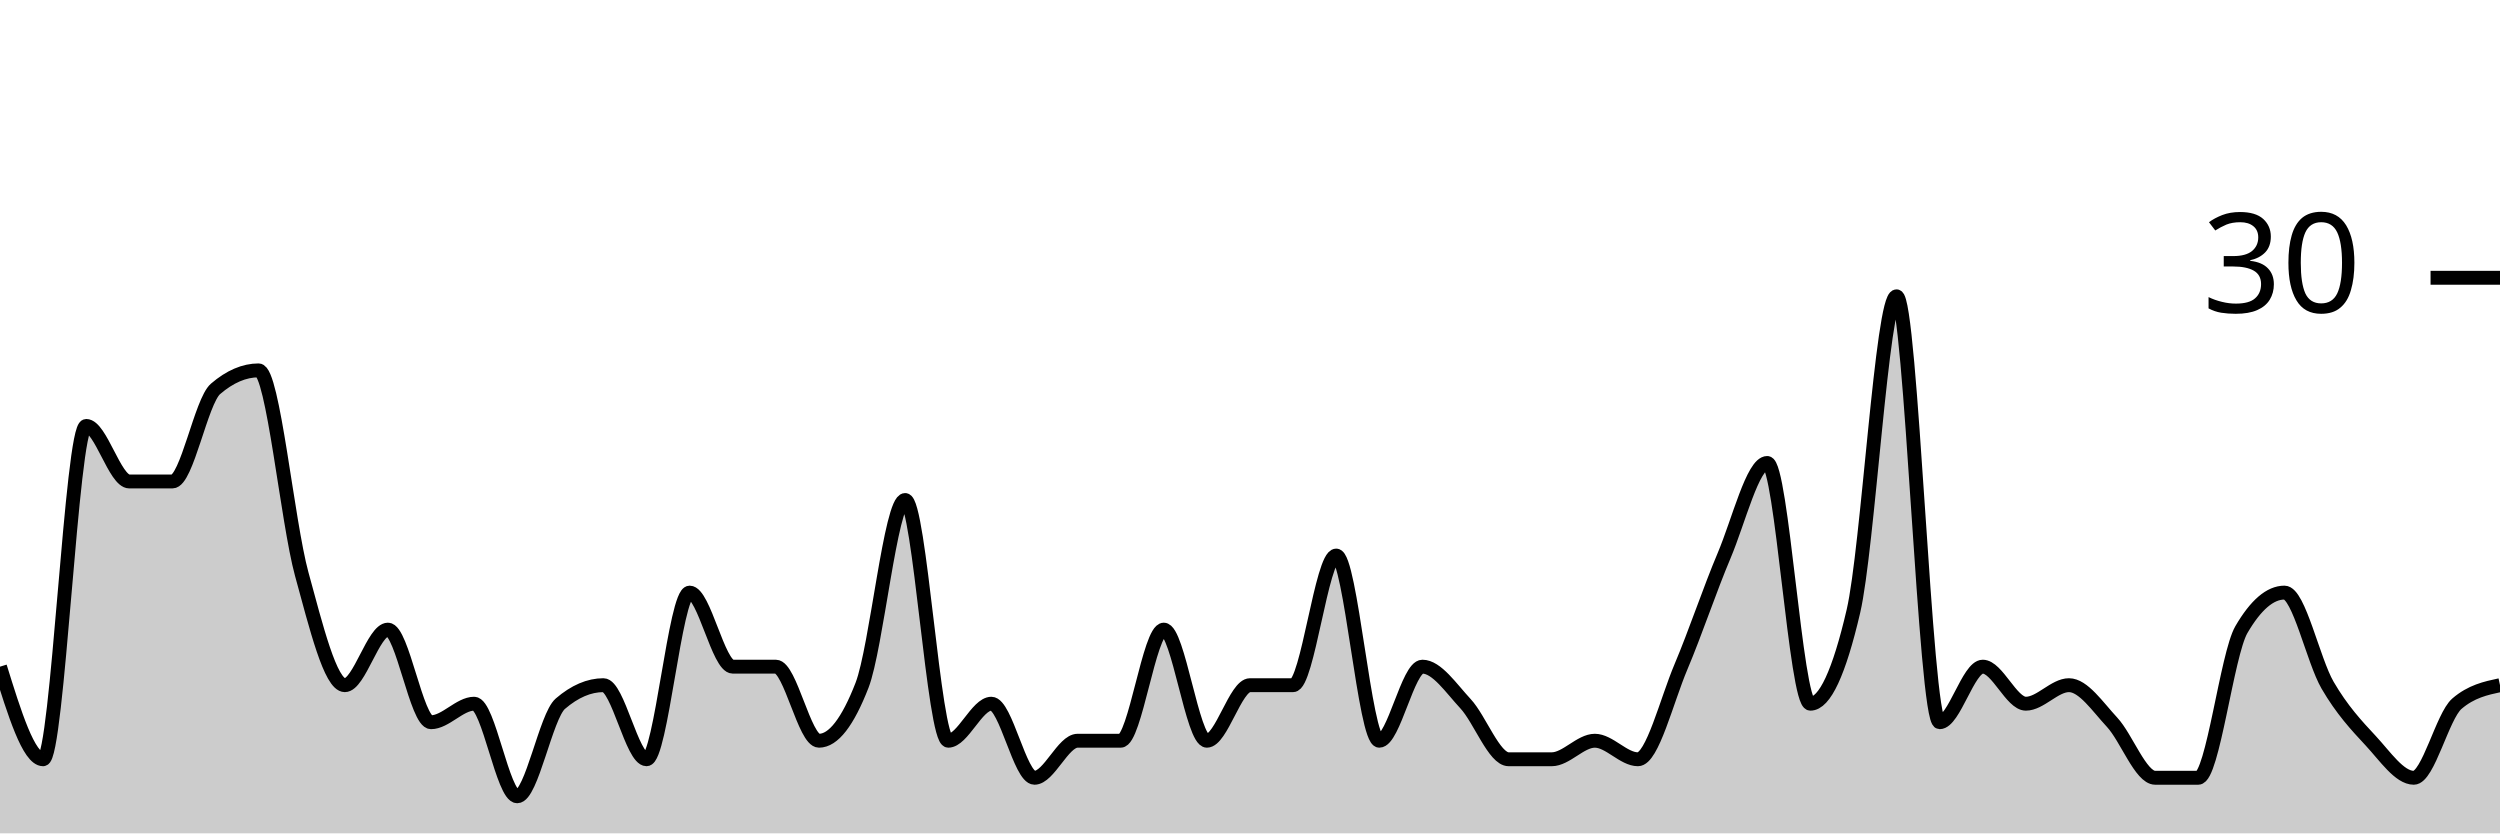
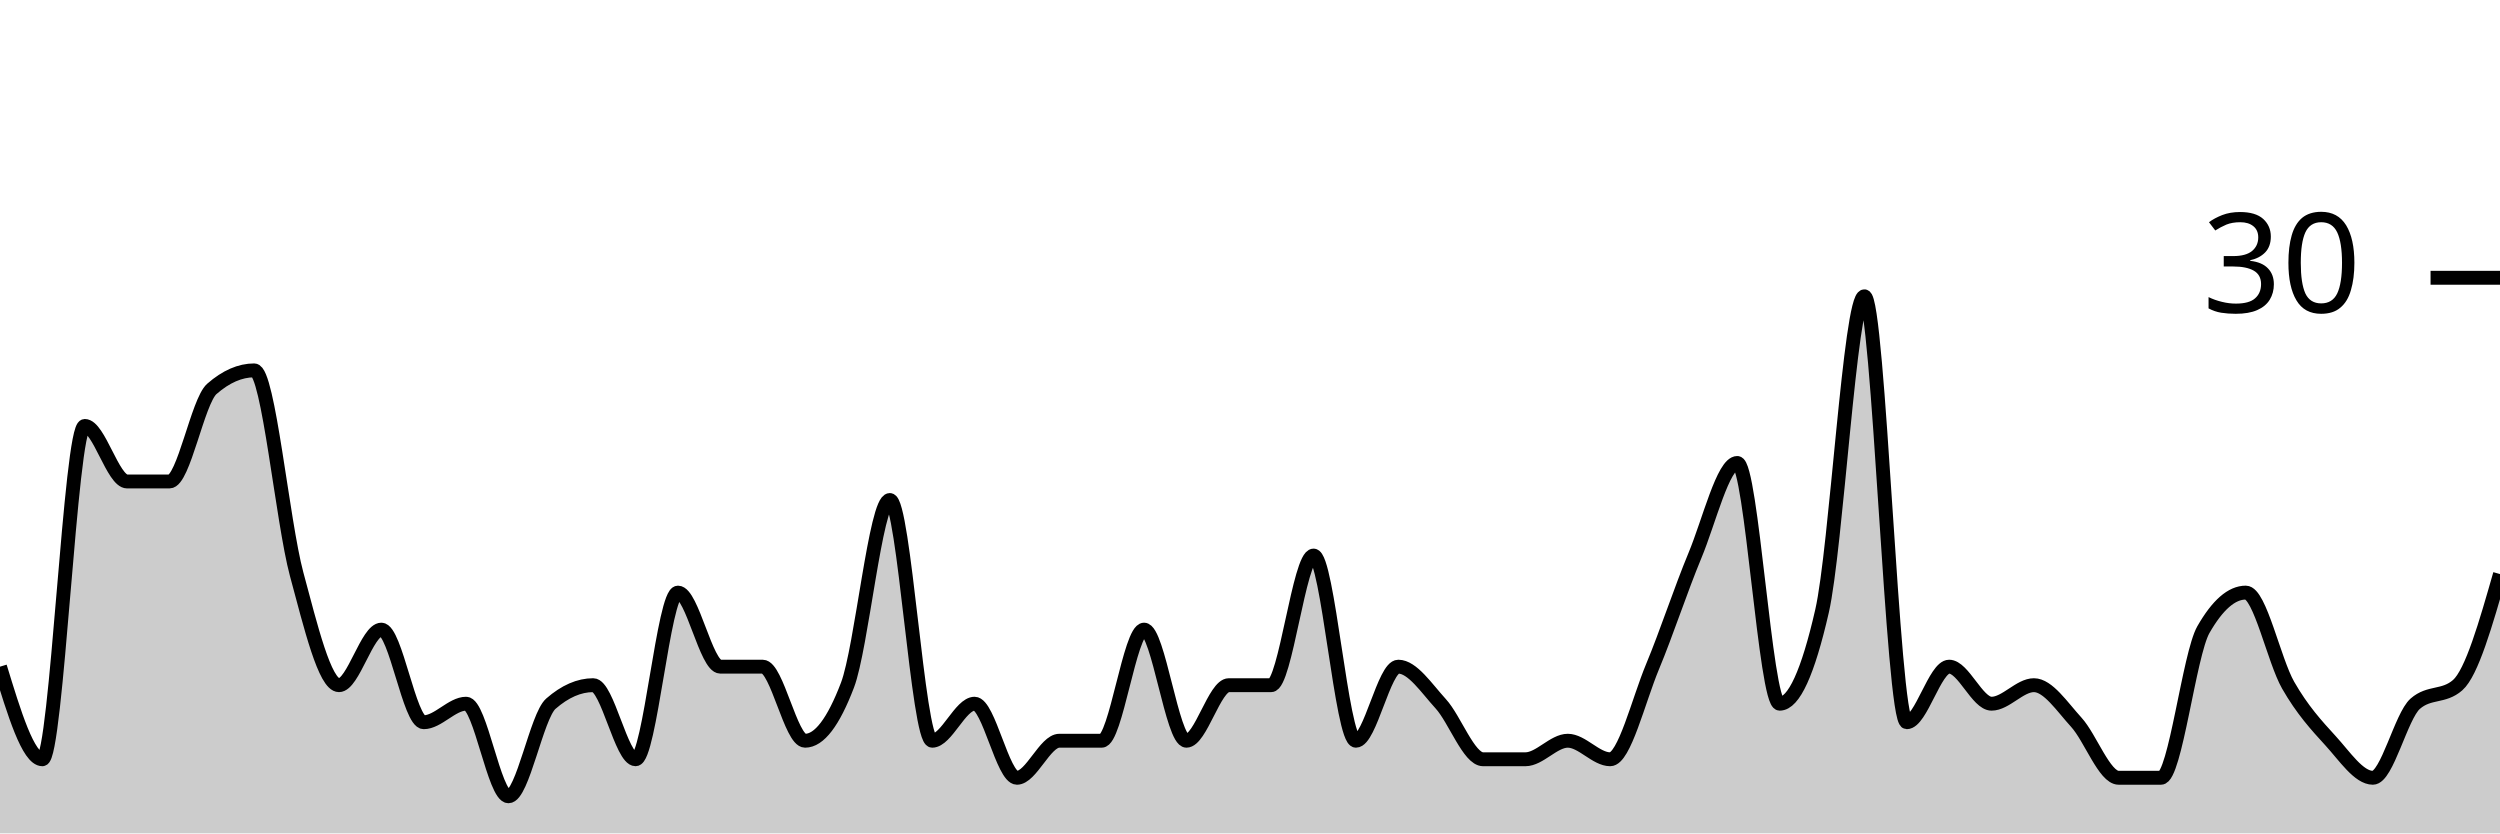
<svg xmlns="http://www.w3.org/2000/svg" viewBox="0 0 180 60">
  <g transform="translate(0,20)">
-     <path class="area" fill="rgba(0, 0, 0, 0.2)" d="M0,28C1.034,31.333,2.069,34.667,3.103,34.667C4.138,34.667,5.172,10.667,6.207,10.667C7.241,10.667,8.276,14.667,9.31,14.667C10.345,14.667,11.379,14.667,12.414,14.667C13.448,14.667,14.483,8.889,15.517,8C16.552,7.111,17.586,6.667,18.621,6.667C19.655,6.667,20.69,17.556,21.724,21.333C22.759,25.111,23.793,29.333,24.828,29.333C25.862,29.333,26.897,25.333,27.931,25.333C28.966,25.333,30,32,31.034,32C32.069,32,33.103,30.667,34.138,30.667C35.172,30.667,36.207,37.333,37.241,37.333C38.276,37.333,39.31,31.556,40.345,30.667C41.379,29.778,42.414,29.333,43.448,29.333C44.483,29.333,45.517,34.667,46.552,34.667C47.586,34.667,48.621,22.667,49.655,22.667C50.69,22.667,51.724,28,52.759,28C53.793,28,54.828,28,55.862,28C56.897,28,57.931,33.333,58.966,33.333C60,33.333,61.034,32,62.069,29.333C63.103,26.667,64.138,16,65.172,16C66.207,16,67.241,33.333,68.276,33.333C69.31,33.333,70.345,30.667,71.379,30.667C72.414,30.667,73.448,36,74.483,36C75.517,36,76.552,33.333,77.586,33.333C78.621,33.333,79.655,33.333,80.69,33.333C81.724,33.333,82.759,25.333,83.793,25.333C84.828,25.333,85.862,33.333,86.897,33.333C87.931,33.333,88.966,29.333,90,29.333C91.034,29.333,92.069,29.333,93.103,29.333C94.138,29.333,95.172,20,96.207,20C97.241,20,98.276,33.333,99.31,33.333C100.345,33.333,101.379,28,102.414,28C103.448,28,104.483,29.556,105.517,30.667C106.552,31.778,107.586,34.667,108.621,34.667C109.655,34.667,110.69,34.667,111.724,34.667C112.759,34.667,113.793,33.333,114.828,33.333C115.862,33.333,116.897,34.667,117.931,34.667C118.966,34.667,120,30.444,121.034,28C122.069,25.556,123.103,22.444,124.138,20C125.172,17.556,126.207,13.333,127.241,13.333C128.276,13.333,129.31,30.667,130.345,30.667C131.379,30.667,132.414,28.444,133.448,24C134.483,19.556,135.517,1.333,136.552,1.333C137.586,1.333,138.621,32,139.655,32C140.69,32,141.724,28,142.759,28C143.793,28,144.828,30.667,145.862,30.667C146.897,30.667,147.931,29.333,148.966,29.333C150,29.333,151.034,30.889,152.069,32C153.103,33.111,154.138,36,155.172,36C156.207,36,157.241,36,158.276,36C159.31,36,160.345,27.111,161.379,25.333C162.414,23.556,163.448,22.667,164.483,22.667C165.517,22.667,166.552,27.556,167.586,29.333C168.621,31.111,169.655,32.222,170.69,33.333C171.724,34.444,172.759,36,173.793,36C174.828,36,175.862,31.556,176.897,30.667C177.931,29.778,178.966,29.556,180,29.333L180,40C178.966,40,177.931,40,176.897,40C175.862,40,174.828,40,173.793,40C172.759,40,171.724,40,170.69,40C169.655,40,168.621,40,167.586,40C166.552,40,165.517,40,164.483,40C163.448,40,162.414,40,161.379,40C160.345,40,159.31,40,158.276,40C157.241,40,156.207,40,155.172,40C154.138,40,153.103,40,152.069,40C151.034,40,150,40,148.966,40C147.931,40,146.897,40,145.862,40C144.828,40,143.793,40,142.759,40C141.724,40,140.69,40,139.655,40C138.621,40,137.586,40,136.552,40C135.517,40,134.483,40,133.448,40C132.414,40,131.379,40,130.345,40C129.31,40,128.276,40,127.241,40C126.207,40,125.172,40,124.138,40C123.103,40,122.069,40,121.034,40C120,40,118.966,40,117.931,40C116.897,40,115.862,40,114.828,40C113.793,40,112.759,40,111.724,40C110.69,40,109.655,40,108.621,40C107.586,40,106.552,40,105.517,40C104.483,40,103.448,40,102.414,40C101.379,40,100.345,40,99.31,40C98.276,40,97.241,40,96.207,40C95.172,40,94.138,40,93.103,40C92.069,40,91.034,40,90,40C88.966,40,87.931,40,86.897,40C85.862,40,84.828,40,83.793,40C82.759,40,81.724,40,80.69,40C79.655,40,78.621,40,77.586,40C76.552,40,75.517,40,74.483,40C73.448,40,72.414,40,71.379,40C70.345,40,69.31,40,68.276,40C67.241,40,66.207,40,65.172,40C64.138,40,63.103,40,62.069,40C61.034,40,60,40,58.966,40C57.931,40,56.897,40,55.862,40C54.828,40,53.793,40,52.759,40C51.724,40,50.69,40,49.655,40C48.621,40,47.586,40,46.552,40C45.517,40,44.483,40,43.448,40C42.414,40,41.379,40,40.345,40C39.31,40,38.276,40,37.241,40C36.207,40,35.172,40,34.138,40C33.103,40,32.069,40,31.034,40C30,40,28.966,40,27.931,40C26.897,40,25.862,40,24.828,40C23.793,40,22.759,40,21.724,40C20.69,40,19.655,40,18.621,40C17.586,40,16.552,40,15.517,40C14.483,40,13.448,40,12.414,40C11.379,40,10.345,40,9.31,40C8.276,40,7.241,40,6.207,40C5.172,40,4.138,40,3.103,40C2.069,40,1.034,40,0,40Z" />
-     <path class="line" stroke="black" fill="none" d="M0,28C1.034,31.333,2.069,34.667,3.103,34.667C4.138,34.667,5.172,10.667,6.207,10.667C7.241,10.667,8.276,14.667,9.31,14.667C10.345,14.667,11.379,14.667,12.414,14.667C13.448,14.667,14.483,8.889,15.517,8C16.552,7.111,17.586,6.667,18.621,6.667C19.655,6.667,20.69,17.556,21.724,21.333C22.759,25.111,23.793,29.333,24.828,29.333C25.862,29.333,26.897,25.333,27.931,25.333C28.966,25.333,30,32,31.034,32C32.069,32,33.103,30.667,34.138,30.667C35.172,30.667,36.207,37.333,37.241,37.333C38.276,37.333,39.31,31.556,40.345,30.667C41.379,29.778,42.414,29.333,43.448,29.333C44.483,29.333,45.517,34.667,46.552,34.667C47.586,34.667,48.621,22.667,49.655,22.667C50.69,22.667,51.724,28,52.759,28C53.793,28,54.828,28,55.862,28C56.897,28,57.931,33.333,58.966,33.333C60,33.333,61.034,32,62.069,29.333C63.103,26.667,64.138,16,65.172,16C66.207,16,67.241,33.333,68.276,33.333C69.31,33.333,70.345,30.667,71.379,30.667C72.414,30.667,73.448,36,74.483,36C75.517,36,76.552,33.333,77.586,33.333C78.621,33.333,79.655,33.333,80.69,33.333C81.724,33.333,82.759,25.333,83.793,25.333C84.828,25.333,85.862,33.333,86.897,33.333C87.931,33.333,88.966,29.333,90,29.333C91.034,29.333,92.069,29.333,93.103,29.333C94.138,29.333,95.172,20,96.207,20C97.241,20,98.276,33.333,99.31,33.333C100.345,33.333,101.379,28,102.414,28C103.448,28,104.483,29.556,105.517,30.667C106.552,31.778,107.586,34.667,108.621,34.667C109.655,34.667,110.69,34.667,111.724,34.667C112.759,34.667,113.793,33.333,114.828,33.333C115.862,33.333,116.897,34.667,117.931,34.667C118.966,34.667,120,30.444,121.034,28C122.069,25.556,123.103,22.444,124.138,20C125.172,17.556,126.207,13.333,127.241,13.333C128.276,13.333,129.31,30.667,130.345,30.667C131.379,30.667,132.414,28.444,133.448,24C134.483,19.556,135.517,1.333,136.552,1.333C137.586,1.333,138.621,32,139.655,32C140.69,32,141.724,28,142.759,28C143.793,28,144.828,30.667,145.862,30.667C146.897,30.667,147.931,29.333,148.966,29.333C150,29.333,151.034,30.889,152.069,32C153.103,33.111,154.138,36,155.172,36C156.207,36,157.241,36,158.276,36C159.31,36,160.345,27.111,161.379,25.333C162.414,23.556,163.448,22.667,164.483,22.667C165.517,22.667,166.552,27.556,167.586,29.333C168.621,31.111,169.655,32.222,170.69,33.333C171.724,34.444,172.759,36,173.793,36C174.828,36,175.862,31.556,176.897,30.667C177.931,29.778,178.966,29.556,180,29.333" />
+     <path class="area" fill="rgba(0, 0, 0, 0.2)" d="M0,28C1.017,31.333,2.034,34.667,3.051,34.667C4.068,34.667,5.085,10.667,6.102,10.667C7.119,10.667,8.136,14.667,9.153,14.667C10.169,14.667,11.186,14.667,12.203,14.667C13.22,14.667,14.237,8.889,15.254,8C16.271,7.111,17.288,6.667,18.305,6.667C19.322,6.667,20.339,17.556,21.356,21.333C22.373,25.111,23.39,29.333,24.407,29.333C25.424,29.333,26.441,25.333,27.458,25.333C28.475,25.333,29.492,32,30.508,32C31.525,32,32.542,30.667,33.559,30.667C34.576,30.667,35.593,37.333,36.61,37.333C37.627,37.333,38.644,31.556,39.661,30.667C40.678,29.778,41.695,29.333,42.712,29.333C43.729,29.333,44.746,34.667,45.763,34.667C46.78,34.667,47.797,22.667,48.814,22.667C49.831,22.667,50.847,28,51.864,28C52.881,28,53.898,28,54.915,28C55.932,28,56.949,33.333,57.966,33.333C58.983,33.333,60,32,61.017,29.333C62.034,26.667,63.051,16,64.068,16C65.085,16,66.102,33.333,67.119,33.333C68.136,33.333,69.153,30.667,70.169,30.667C71.186,30.667,72.203,36,73.22,36C74.237,36,75.254,33.333,76.271,33.333C77.288,33.333,78.305,33.333,79.322,33.333C80.339,33.333,81.356,25.333,82.373,25.333C83.39,25.333,84.407,33.333,85.424,33.333C86.441,33.333,87.458,29.333,88.475,29.333C89.492,29.333,90.508,29.333,91.525,29.333C92.542,29.333,93.559,20,94.576,20C95.593,20,96.61,33.333,97.627,33.333C98.644,33.333,99.661,28,100.678,28C101.695,28,102.712,29.556,103.729,30.667C104.746,31.778,105.763,34.667,106.78,34.667C107.797,34.667,108.814,34.667,109.831,34.667C110.847,34.667,111.864,33.333,112.881,33.333C113.898,33.333,114.915,34.667,115.932,34.667C116.949,34.667,117.966,30.444,118.983,28C120,25.556,121.017,22.444,122.034,20C123.051,17.556,124.068,13.333,125.085,13.333C126.102,13.333,127.119,30.667,128.136,30.667C129.153,30.667,130.169,28.444,131.186,24C132.203,19.556,133.22,1.333,134.237,1.333C135.254,1.333,136.271,32,137.288,32C138.305,32,139.322,28,140.339,28C141.356,28,142.373,30.667,143.39,30.667C144.407,30.667,145.424,29.333,146.441,29.333C147.458,29.333,148.475,30.889,149.492,32C150.508,33.111,151.525,36,152.542,36C153.559,36,154.576,36,155.593,36C156.61,36,157.627,27.111,158.644,25.333C159.661,23.556,160.678,22.667,161.695,22.667C162.712,22.667,163.729,27.556,164.746,29.333C165.763,31.111,166.78,32.222,167.797,33.333C168.814,34.444,169.831,36,170.847,36C171.864,36,172.881,31.556,173.898,30.667C174.915,29.778,175.932,30.222,176.949,29.333C177.966,28.444,178.983,24.889,180,21.333L180,40C178.983,40,177.966,40,176.949,40C175.932,40,174.915,40,173.898,40C172.881,40,171.864,40,170.847,40C169.831,40,168.814,40,167.797,40C166.78,40,165.763,40,164.746,40C163.729,40,162.712,40,161.695,40C160.678,40,159.661,40,158.644,40C157.627,40,156.61,40,155.593,40C154.576,40,153.559,40,152.542,40C151.525,40,150.508,40,149.492,40C148.475,40,147.458,40,146.441,40C145.424,40,144.407,40,143.39,40C142.373,40,141.356,40,140.339,40C139.322,40,138.305,40,137.288,40C136.271,40,135.254,40,134.237,40C133.22,40,132.203,40,131.186,40C130.169,40,129.153,40,128.136,40C127.119,40,126.102,40,125.085,40C124.068,40,123.051,40,122.034,40C121.017,40,120,40,118.983,40C117.966,40,116.949,40,115.932,40C114.915,40,113.898,40,112.881,40C111.864,40,110.847,40,109.831,40C108.814,40,107.797,40,106.78,40C105.763,40,104.746,40,103.729,40C102.712,40,101.695,40,100.678,40C99.661,40,98.644,40,97.627,40C96.61,40,95.593,40,94.576,40C93.559,40,92.542,40,91.525,40C90.508,40,89.492,40,88.475,40C87.458,40,86.441,40,85.424,40C84.407,40,83.39,40,82.373,40C81.356,40,80.339,40,79.322,40C78.305,40,77.288,40,76.271,40C75.254,40,74.237,40,73.22,40C72.203,40,71.186,40,70.169,40C69.153,40,68.136,40,67.119,40C66.102,40,65.085,40,64.068,40C63.051,40,62.034,40,61.017,40C60,40,58.983,40,57.966,40C56.949,40,55.932,40,54.915,40C53.898,40,52.881,40,51.864,40C50.847,40,49.831,40,48.814,40C47.797,40,46.78,40,45.763,40C44.746,40,43.729,40,42.712,40C41.695,40,40.678,40,39.661,40C38.644,40,37.627,40,36.61,40C35.593,40,34.576,40,33.559,40C32.542,40,31.525,40,30.508,40C29.492,40,28.475,40,27.458,40C26.441,40,25.424,40,24.407,40C23.39,40,22.373,40,21.356,40C20.339,40,19.322,40,18.305,40C17.288,40,16.271,40,15.254,40C14.237,40,13.22,40,12.203,40C11.186,40,10.169,40,9.153,40C8.136,40,7.119,40,6.102,40C5.085,40,4.068,40,3.051,40C2.034,40,1.017,40,0,40Z" />
+     <path class="line" stroke="black" fill="none" d="M0,28C1.017,31.333,2.034,34.667,3.051,34.667C4.068,34.667,5.085,10.667,6.102,10.667C7.119,10.667,8.136,14.667,9.153,14.667C10.169,14.667,11.186,14.667,12.203,14.667C13.22,14.667,14.237,8.889,15.254,8C16.271,7.111,17.288,6.667,18.305,6.667C19.322,6.667,20.339,17.556,21.356,21.333C22.373,25.111,23.39,29.333,24.407,29.333C25.424,29.333,26.441,25.333,27.458,25.333C28.475,25.333,29.492,32,30.508,32C31.525,32,32.542,30.667,33.559,30.667C34.576,30.667,35.593,37.333,36.61,37.333C37.627,37.333,38.644,31.556,39.661,30.667C40.678,29.778,41.695,29.333,42.712,29.333C43.729,29.333,44.746,34.667,45.763,34.667C46.78,34.667,47.797,22.667,48.814,22.667C49.831,22.667,50.847,28,51.864,28C52.881,28,53.898,28,54.915,28C55.932,28,56.949,33.333,57.966,33.333C58.983,33.333,60,32,61.017,29.333C62.034,26.667,63.051,16,64.068,16C65.085,16,66.102,33.333,67.119,33.333C68.136,33.333,69.153,30.667,70.169,30.667C71.186,30.667,72.203,36,73.22,36C74.237,36,75.254,33.333,76.271,33.333C77.288,33.333,78.305,33.333,79.322,33.333C80.339,33.333,81.356,25.333,82.373,25.333C83.39,25.333,84.407,33.333,85.424,33.333C86.441,33.333,87.458,29.333,88.475,29.333C89.492,29.333,90.508,29.333,91.525,29.333C92.542,29.333,93.559,20,94.576,20C95.593,20,96.61,33.333,97.627,33.333C98.644,33.333,99.661,28,100.678,28C101.695,28,102.712,29.556,103.729,30.667C104.746,31.778,105.763,34.667,106.78,34.667C107.797,34.667,108.814,34.667,109.831,34.667C110.847,34.667,111.864,33.333,112.881,33.333C113.898,33.333,114.915,34.667,115.932,34.667C116.949,34.667,117.966,30.444,118.983,28C120,25.556,121.017,22.444,122.034,20C123.051,17.556,124.068,13.333,125.085,13.333C126.102,13.333,127.119,30.667,128.136,30.667C129.153,30.667,130.169,28.444,131.186,24C132.203,19.556,133.22,1.333,134.237,1.333C135.254,1.333,136.271,32,137.288,32C138.305,32,139.322,28,140.339,28C141.356,28,142.373,30.667,143.39,30.667C144.407,30.667,145.424,29.333,146.441,29.333C147.458,29.333,148.475,30.889,149.492,32C150.508,33.111,151.525,36,152.542,36C153.559,36,154.576,36,155.593,36C156.61,36,157.627,27.111,158.644,25.333C159.661,23.556,160.678,22.667,161.695,22.667C162.712,22.667,163.729,27.556,164.746,29.333C165.763,31.111,166.78,32.222,167.797,33.333C168.814,34.444,169.831,36,170.847,36C171.864,36,172.881,31.556,173.898,30.667C174.915,29.778,175.932,30.222,176.949,29.333C177.966,28.444,178.983,24.889,180,21.333" />
    <path class="axis-ceiling" stroke-width="1" stroke="black" fill="none" d="M175,0L180,0" />
    <text class="axis-ceiling-label" font-family="sans-serif" text-anchor="end" font-size="10px" x="170" y="2.5">30</text>
  </g>
</svg>
